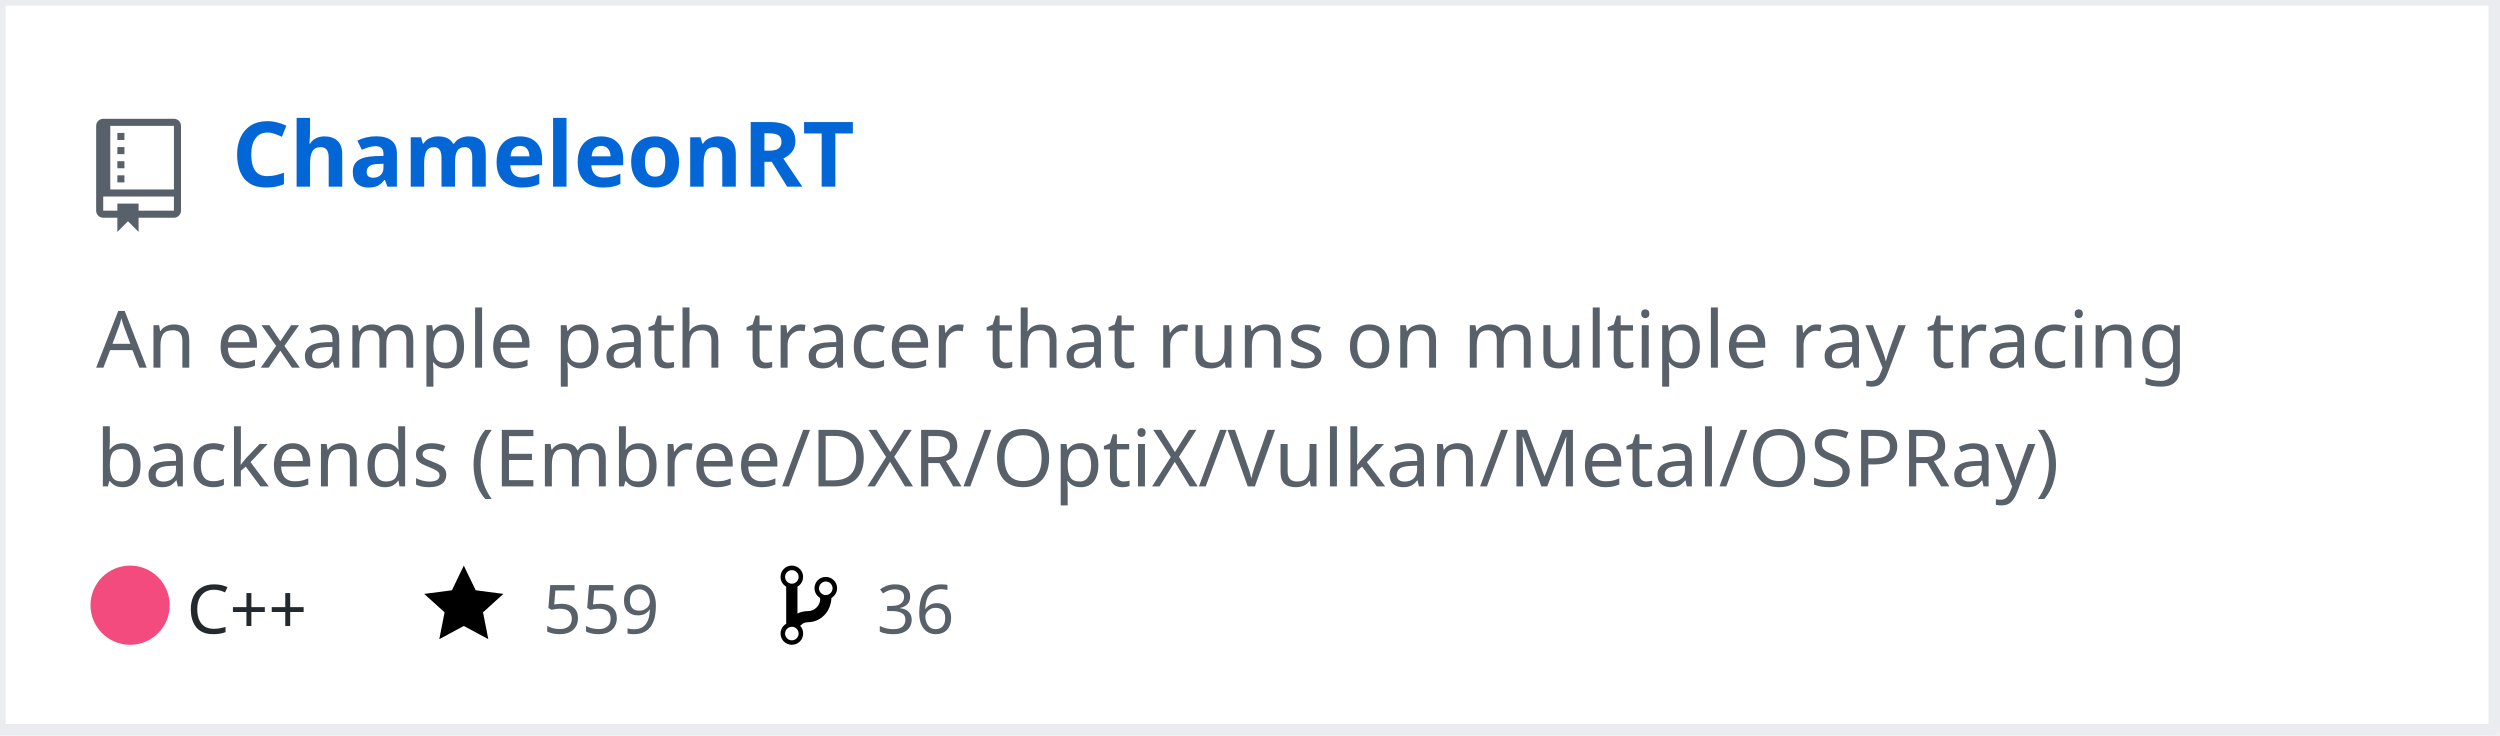
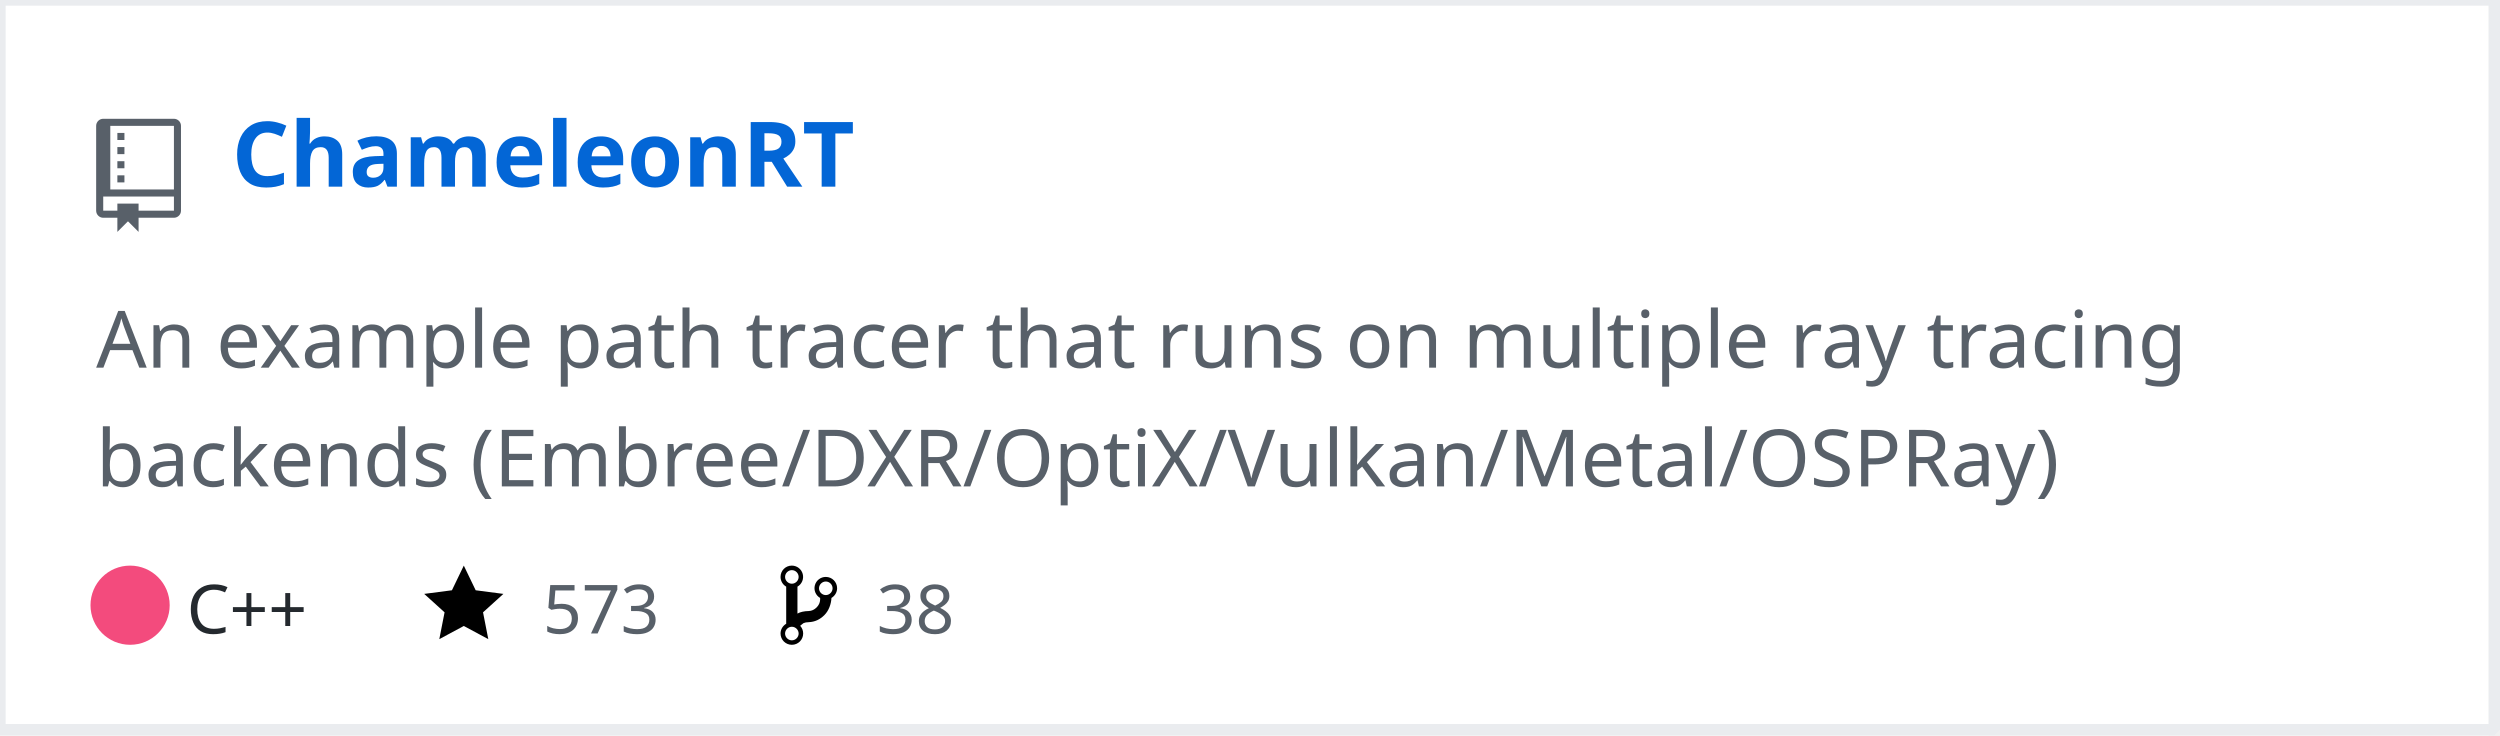
<svg xmlns="http://www.w3.org/2000/svg" width="442" height="130" version="1.2" baseProfile="tiny" data-reactroot="">
  <defs />
  <g fill="none" stroke="black" stroke-width="1" fill-rule="evenodd" stroke-linecap="square" stroke-linejoin="bevel">
    <g fill="#ffffff" fill-opacity="1" stroke="none" transform="matrix(1,0,0,1,0,0)">
      <rect x="0" y="0" width="440" height="130" />
    </g>
    <rect x="0" y="0" width="441" height="129" stroke="#eaecef" stroke-width="2" />
    <g fill="#586069" fill-opacity="1" stroke="none" transform="matrix(1.25,0,0,1.25,17,21)">
      <path vector-effect="none" fill-rule="evenodd" d="M4,9 L3,9 L3,8 L4,8 L4,9 M4,6 L3,6 L3,7 L4,7 L4,6 M4,4 L3,4 L3,5 L4,5 L4,4 M4,2 L3,2 L3,3 L4,3 L4,2 M12,1 L12,13 C12,13.55 11.55,14 11,14 L6,14 L6,16 L4.5,14.5 L3,16 L3,14 L1,14 C0.45,14 0,13.55 0,13 L0,1 C0,0.45 0.45,0 1,0 L11,0 C11.55,0 12,0.45 12,1 M11,11 L1,11 L1,13 L3,13 L3,12 L6,12 L6,13 L11,13 L11,11 M11,1 L2,1 L2,10 L11,10 L11,1" />
    </g>
    <g fill="#0366d6" fill-opacity="1" stroke="#0366d6" stroke-opacity="1" stroke-width="1" stroke-linecap="square" stroke-linejoin="bevel" transform="matrix(1,0,0,1,0,0)">
      <a target="" href="https://github.com/Twinklebear/ChameleonRT">
        <text fill="#0366d6" fill-opacity="1" stroke="none" xml:space="preserve" x="41" y="33" font-family="sans-serif" font-size="16" font-weight="630" font-style="normal">ChameleonRT</text>
      </a>
    </g>
    <g fill="#586069" fill-opacity="1" stroke="#586069" stroke-opacity="1" stroke-width="1" stroke-linecap="square" stroke-linejoin="bevel" transform="matrix(1,0,0,1,0,0)">
      <text fill="#586069" fill-opacity="1" stroke="none" xml:space="preserve" x="17" y="65" font-family="sans-serif" font-size="14" font-weight="400" font-style="normal">An example path tracer that runs on multiple ray tracing </text>
    </g>
    <g fill="#586069" fill-opacity="1" stroke="#586069" stroke-opacity="1" stroke-width="1" stroke-linecap="square" stroke-linejoin="bevel" transform="matrix(1,0,0,1,0,0)">
      <text fill="#586069" fill-opacity="1" stroke="none" xml:space="preserve" x="17" y="86" font-family="sans-serif" font-size="14" font-weight="400" font-style="normal">backends (Embree/DXR/OptiX/Vulkan/Metal/OSPRay) </text>
    </g>
    <g fill="#24292e" fill-opacity="1" stroke="#24292e" stroke-opacity="1" stroke-width="1" stroke-linecap="square" stroke-linejoin="bevel" transform="matrix(1,0,0,1,0,0)">
      <text fill="#24292e" fill-opacity="1" stroke="none" xml:space="preserve" x="33" y="112" font-family="sans-serif" font-size="12" font-weight="400" font-style="normal">C++</text>
    </g>
    <g fill="#000000" fill-opacity="1" stroke="none" transform="matrix(1,0,0,1,75,99)">
      <a target="" href="https://github.com/Twinklebear/ChameleonRT/stargazers">
        <path vector-effect="none" fill-rule="evenodd" d="M14,6 L9.1,5.36 L7,1 L4.9,5.36 L0,6 L3.6,9.26 L2.67,14 L7,11.67 L11.33,14 L10.4,9.26 L14,6" />
      </a>
    </g>
    <g fill="#586069" fill-opacity="1" stroke="#586069" stroke-opacity="1" stroke-width="1" stroke-linecap="square" stroke-linejoin="bevel" transform="matrix(1,0,0,1,0,0)">
      <a target="" href="https://github.com/Twinklebear/ChameleonRT/stargazers">
-         <text fill="#586069" fill-opacity="1" stroke="none" xml:space="preserve" x="96" y="112" font-family="sans-serif" font-size="12" font-weight="400" font-style="normal">559</text>
+         <text fill="#586069" fill-opacity="1" stroke="none" xml:space="preserve" x="96" y="112" font-family="sans-serif" font-size="12" font-weight="400" font-style="normal">573</text>
      </a>
    </g>
    <g fill="#000000" fill-opacity="1" stroke="none" transform="matrix(1,0,0,1,138,99)">
      <a target="" href="https://github.com/Twinklebear/ChameleonRT/network/members">
        <path vector-effect="none" fill-rule="evenodd" d="M10,5 C10,3.89 9.11,3 8,3 C7.097,2.998 6.305,3.603 6.07,4.476 C5.836,5.348 6.217,6.269 7,6.72 L7,7.02 C6.98,7.54 6.77,8 6.37,8.4 C5.97,8.8 5.51,9.01 4.99,9.03 C4.16,9.05 3.51,9.19 2.99,9.48 L2.99,4.72 C3.773,4.269 4.154,3.348 3.92,2.476 C3.685,1.603 2.893,0.998 1.99,1 C0.88,1 0,1.89 0,3 C0.004,3.71 0.385,4.365 1,4.72 L1,11.28 C0.41,11.63 0,12.27 0,13 C0,14.11 0.89,15 2,15 C3.11,15 4,14.11 4,13 C4,12.47 3.8,12 3.47,11.64 C3.56,11.58 3.95,11.23 4.06,11.17 C4.31,11.06 4.62,11 5,11 C6.05,10.95 6.95,10.55 7.75,9.75 C8.55,8.95 8.95,7.77 9,6.73 L8.98,6.73 C9.59,6.37 10,5.73 10,5 M2,1.8 C2.66,1.8 3.2,2.35 3.2,3 C3.2,3.65 2.65,4.2 2,4.2 C1.35,4.2 0.8,3.65 0.8,3 C0.8,2.35 1.35,1.8 2,1.8 M2,14.21 C1.34,14.21 0.8,13.66 0.8,13.01 C0.8,12.36 1.35,11.81 2,11.81 C2.65,11.81 3.2,12.36 3.2,13.01 C3.2,13.66 2.65,14.21 2,14.21 M8,6.21 C7.34,6.21 6.8,5.66 6.8,5.01 C6.8,4.36 7.35,3.81 8,3.81 C8.65,3.81 9.2,4.36 9.2,5.01 C9.2,5.66 8.65,6.21 8,6.21 " />
      </a>
    </g>
    <g fill="#586069" fill-opacity="1" stroke="#586069" stroke-opacity="1" stroke-width="1" stroke-linecap="square" stroke-linejoin="bevel" transform="matrix(1,0,0,1,0,0)">
      <a target="" href="https://github.com/Twinklebear/ChameleonRT/network/members">
-         <text fill="" fill-opacity="1" stroke="none" xml:space="preserve" x="155" y="112" font-family="sans-serif" font-size="12" font-weight="400" font-style="normal">36</text>
+         <text fill="" fill-opacity="1" stroke="none" xml:space="preserve" x="155" y="112" font-family="sans-serif" font-size="12" font-weight="400" font-style="normal">38</text>
      </a>
    </g>
    <circle cx="23" cy="107" r="7" stroke="none" fill="#f34b7d" />
  </g>
</svg>
